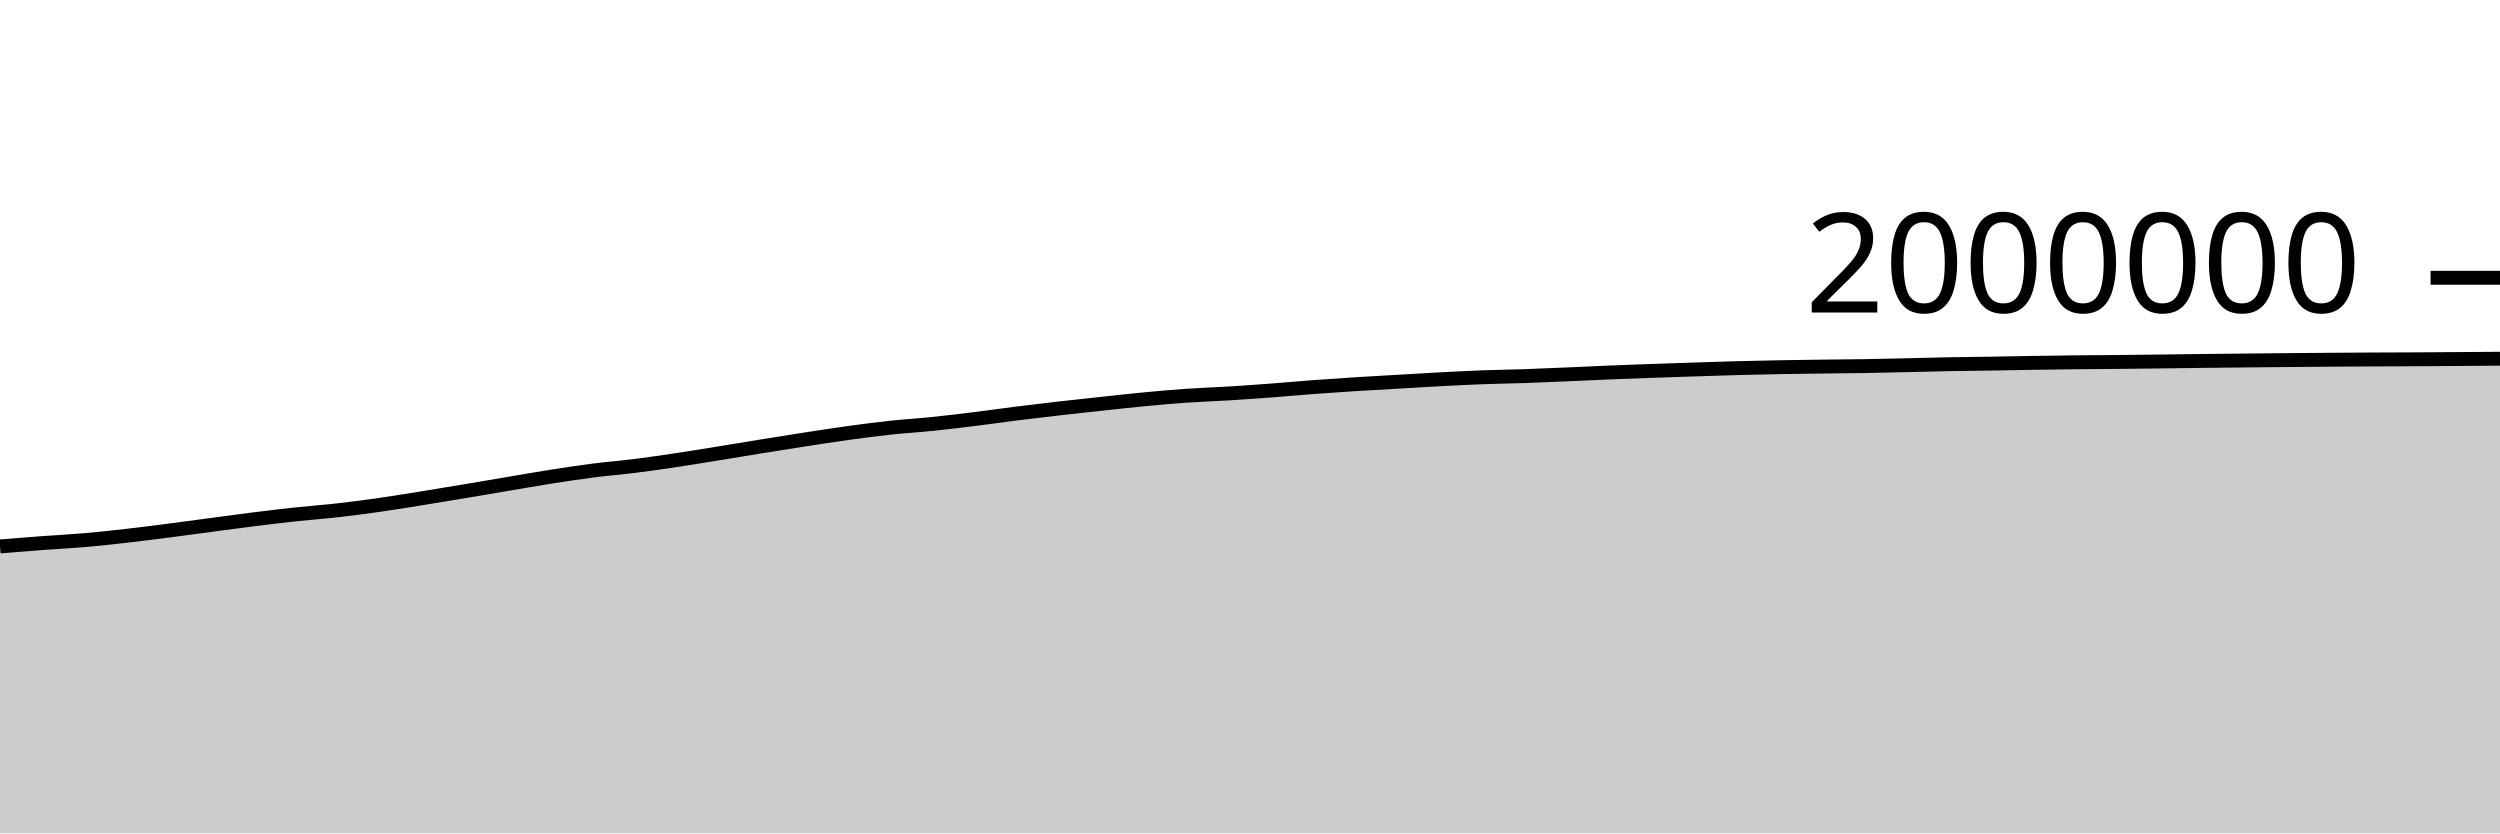
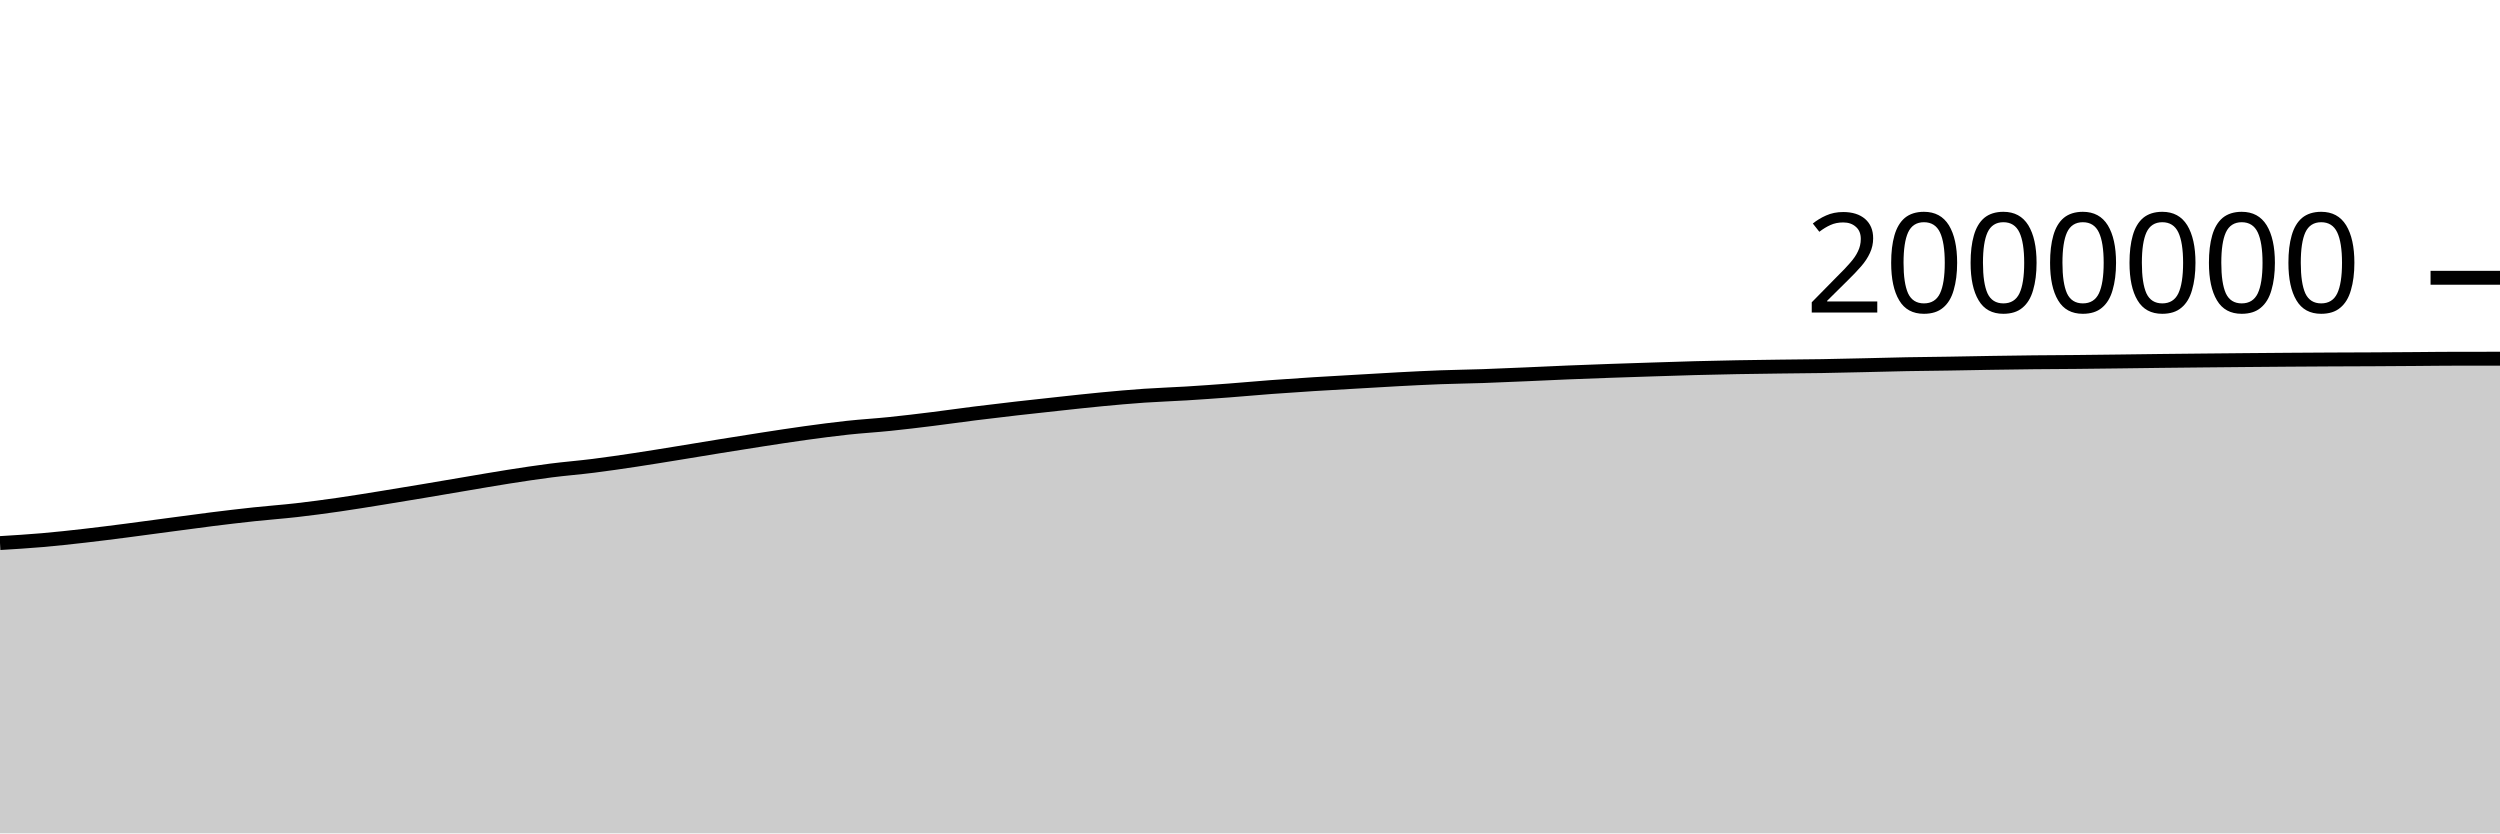
<svg xmlns="http://www.w3.org/2000/svg" viewBox="0 0 180 60">
  <g transform="translate(0,20)">
-     <path class="area" fill="rgba(0, 0, 0, 0.2)" d="M0,19.342C1.017,19.259,2.034,19.176,3.051,19.101C4.068,19.025,5.085,18.977,6.102,18.889C7.119,18.801,8.136,18.689,9.153,18.573C10.169,18.457,11.186,18.326,12.203,18.195C13.22,18.064,14.237,17.923,15.254,17.788C16.271,17.653,17.288,17.512,18.305,17.385C19.322,17.258,20.339,17.137,21.356,17.028C22.373,16.919,23.39,16.847,24.407,16.731C25.424,16.615,26.441,16.478,27.458,16.332C28.475,16.186,29.492,16.017,30.508,15.854C31.525,15.69,32.542,15.521,33.559,15.351C34.576,15.181,35.593,15.004,36.61,14.833C37.627,14.662,38.644,14.483,39.661,14.323C40.678,14.164,41.695,14.008,42.712,13.877C43.729,13.747,44.746,13.668,45.763,13.54C46.78,13.412,47.797,13.262,48.814,13.109C49.831,12.956,50.847,12.787,51.864,12.623C52.881,12.458,53.898,12.287,54.915,12.123C55.932,11.959,56.949,11.796,57.966,11.639C58.983,11.483,60,11.324,61.017,11.184C62.034,11.044,63.051,10.908,64.068,10.798C65.085,10.688,66.102,10.63,67.119,10.525C68.136,10.421,69.153,10.297,70.169,10.171C71.186,10.045,72.203,9.898,73.22,9.77C74.237,9.643,75.254,9.522,76.271,9.406C77.288,9.289,78.305,9.18,79.322,9.071C80.339,8.962,81.356,8.847,82.373,8.751C83.39,8.654,84.407,8.563,85.424,8.492C86.441,8.422,87.458,8.391,88.475,8.328C89.492,8.265,90.508,8.192,91.525,8.116C92.542,8.039,93.559,7.944,94.576,7.868C95.593,7.792,96.61,7.724,97.627,7.66C98.644,7.596,99.661,7.541,100.678,7.482C101.695,7.423,102.712,7.359,103.729,7.306C104.746,7.252,105.763,7.2,106.78,7.162C107.797,7.124,108.814,7.113,109.831,7.078C110.847,7.043,111.864,6.996,112.881,6.953C113.898,6.909,114.915,6.858,115.932,6.817C116.949,6.775,117.966,6.738,118.983,6.702C120,6.666,121.017,6.633,122.034,6.601C123.051,6.568,124.068,6.533,125.085,6.506C126.102,6.479,127.119,6.457,128.136,6.438C129.153,6.42,130.169,6.407,131.186,6.394C132.203,6.381,133.22,6.375,134.237,6.359C135.254,6.342,136.271,6.317,137.288,6.294C138.305,6.271,139.322,6.241,140.339,6.222C141.356,6.203,142.373,6.196,143.39,6.18C144.407,6.164,145.424,6.142,146.441,6.126C147.458,6.11,148.475,6.095,149.492,6.084C150.508,6.073,151.525,6.07,152.542,6.061C153.559,6.051,154.576,6.039,155.593,6.026C156.61,6.014,157.627,5.998,158.644,5.987C159.661,5.975,160.678,5.965,161.695,5.955C162.712,5.945,163.729,5.935,164.746,5.926C165.763,5.917,166.78,5.909,167.797,5.901C168.814,5.894,169.831,5.887,170.847,5.882C171.864,5.877,172.881,5.875,173.898,5.87C174.915,5.864,175.932,5.857,176.949,5.85C177.966,5.843,178.983,5.835,180,5.828L180,40C178.983,40,177.966,40,176.949,40C175.932,40,174.915,40,173.898,40C172.881,40,171.864,40,170.847,40C169.831,40,168.814,40,167.797,40C166.78,40,165.763,40,164.746,40C163.729,40,162.712,40,161.695,40C160.678,40,159.661,40,158.644,40C157.627,40,156.61,40,155.593,40C154.576,40,153.559,40,152.542,40C151.525,40,150.508,40,149.492,40C148.475,40,147.458,40,146.441,40C145.424,40,144.407,40,143.39,40C142.373,40,141.356,40,140.339,40C139.322,40,138.305,40,137.288,40C136.271,40,135.254,40,134.237,40C133.22,40,132.203,40,131.186,40C130.169,40,129.153,40,128.136,40C127.119,40,126.102,40,125.085,40C124.068,40,123.051,40,122.034,40C121.017,40,120,40,118.983,40C117.966,40,116.949,40,115.932,40C114.915,40,113.898,40,112.881,40C111.864,40,110.847,40,109.831,40C108.814,40,107.797,40,106.78,40C105.763,40,104.746,40,103.729,40C102.712,40,101.695,40,100.678,40C99.661,40,98.644,40,97.627,40C96.61,40,95.593,40,94.576,40C93.559,40,92.542,40,91.525,40C90.508,40,89.492,40,88.475,40C87.458,40,86.441,40,85.424,40C84.407,40,83.39,40,82.373,40C81.356,40,80.339,40,79.322,40C78.305,40,77.288,40,76.271,40C75.254,40,74.237,40,73.22,40C72.203,40,71.186,40,70.169,40C69.153,40,68.136,40,67.119,40C66.102,40,65.085,40,64.068,40C63.051,40,62.034,40,61.017,40C60,40,58.983,40,57.966,40C56.949,40,55.932,40,54.915,40C53.898,40,52.881,40,51.864,40C50.847,40,49.831,40,48.814,40C47.797,40,46.78,40,45.763,40C44.746,40,43.729,40,42.712,40C41.695,40,40.678,40,39.661,40C38.644,40,37.627,40,36.61,40C35.593,40,34.576,40,33.559,40C32.542,40,31.525,40,30.508,40C29.492,40,28.475,40,27.458,40C26.441,40,25.424,40,24.407,40C23.39,40,22.373,40,21.356,40C20.339,40,19.322,40,18.305,40C17.288,40,16.271,40,15.254,40C14.237,40,13.22,40,12.203,40C11.186,40,10.169,40,9.153,40C8.136,40,7.119,40,6.102,40C5.085,40,4.068,40,3.051,40C2.034,40,1.017,40,0,40Z" />
-     <path class="line" stroke="black" fill="none" d="M0,19.342C1.017,19.259,2.034,19.176,3.051,19.101C4.068,19.025,5.085,18.977,6.102,18.889C7.119,18.801,8.136,18.689,9.153,18.573C10.169,18.457,11.186,18.326,12.203,18.195C13.22,18.064,14.237,17.923,15.254,17.788C16.271,17.653,17.288,17.512,18.305,17.385C19.322,17.258,20.339,17.137,21.356,17.028C22.373,16.919,23.39,16.847,24.407,16.731C25.424,16.615,26.441,16.478,27.458,16.332C28.475,16.186,29.492,16.017,30.508,15.854C31.525,15.69,32.542,15.521,33.559,15.351C34.576,15.181,35.593,15.004,36.61,14.833C37.627,14.662,38.644,14.483,39.661,14.323C40.678,14.164,41.695,14.008,42.712,13.877C43.729,13.747,44.746,13.668,45.763,13.54C46.78,13.412,47.797,13.262,48.814,13.109C49.831,12.956,50.847,12.787,51.864,12.623C52.881,12.458,53.898,12.287,54.915,12.123C55.932,11.959,56.949,11.796,57.966,11.639C58.983,11.483,60,11.324,61.017,11.184C62.034,11.044,63.051,10.908,64.068,10.798C65.085,10.688,66.102,10.63,67.119,10.525C68.136,10.421,69.153,10.297,70.169,10.171C71.186,10.045,72.203,9.898,73.22,9.77C74.237,9.643,75.254,9.522,76.271,9.406C77.288,9.289,78.305,9.18,79.322,9.071C80.339,8.962,81.356,8.847,82.373,8.751C83.39,8.654,84.407,8.563,85.424,8.492C86.441,8.422,87.458,8.391,88.475,8.328C89.492,8.265,90.508,8.192,91.525,8.116C92.542,8.039,93.559,7.944,94.576,7.868C95.593,7.792,96.61,7.724,97.627,7.66C98.644,7.596,99.661,7.541,100.678,7.482C101.695,7.423,102.712,7.359,103.729,7.306C104.746,7.252,105.763,7.2,106.78,7.162C107.797,7.124,108.814,7.113,109.831,7.078C110.847,7.043,111.864,6.996,112.881,6.953C113.898,6.909,114.915,6.858,115.932,6.817C116.949,6.775,117.966,6.738,118.983,6.702C120,6.666,121.017,6.633,122.034,6.601C123.051,6.568,124.068,6.533,125.085,6.506C126.102,6.479,127.119,6.457,128.136,6.438C129.153,6.42,130.169,6.407,131.186,6.394C132.203,6.381,133.22,6.375,134.237,6.359C135.254,6.342,136.271,6.317,137.288,6.294C138.305,6.271,139.322,6.241,140.339,6.222C141.356,6.203,142.373,6.196,143.39,6.18C144.407,6.164,145.424,6.142,146.441,6.126C147.458,6.11,148.475,6.095,149.492,6.084C150.508,6.073,151.525,6.07,152.542,6.061C153.559,6.051,154.576,6.039,155.593,6.026C156.61,6.014,157.627,5.998,158.644,5.987C159.661,5.975,160.678,5.965,161.695,5.955C162.712,5.945,163.729,5.935,164.746,5.926C165.763,5.917,166.78,5.909,167.797,5.901C168.814,5.894,169.831,5.887,170.847,5.882C171.864,5.877,172.881,5.875,173.898,5.87C174.915,5.864,175.932,5.857,176.949,5.85C177.966,5.843,178.983,5.835,180,5.828" />
+     <path class="area" fill="rgba(0, 0, 0, 0.2)" d="M0,19.101C1.017,19.039,2.034,18.977,3.051,18.889C4.068,18.801,5.085,18.689,6.102,18.573C7.119,18.457,8.136,18.326,9.153,18.195C10.169,18.064,11.186,17.923,12.203,17.788C13.22,17.653,14.237,17.512,15.254,17.385C16.271,17.258,17.288,17.137,18.305,17.028C19.322,16.919,20.339,16.847,21.356,16.731C22.373,16.615,23.39,16.478,24.407,16.332C25.424,16.186,26.441,16.017,27.458,15.854C28.475,15.69,29.492,15.521,30.508,15.351C31.525,15.181,32.542,15.004,33.559,14.833C34.576,14.662,35.593,14.483,36.61,14.323C37.627,14.164,38.644,14.008,39.661,13.877C40.678,13.747,41.695,13.668,42.712,13.54C43.729,13.412,44.746,13.262,45.763,13.109C46.78,12.956,47.797,12.787,48.814,12.623C49.831,12.458,50.847,12.287,51.864,12.123C52.881,11.959,53.898,11.796,54.915,11.639C55.932,11.483,56.949,11.324,57.966,11.184C58.983,11.044,60,10.908,61.017,10.798C62.034,10.688,63.051,10.63,64.068,10.525C65.085,10.421,66.102,10.297,67.119,10.171C68.136,10.045,69.153,9.898,70.169,9.77C71.186,9.643,72.203,9.522,73.22,9.406C74.237,9.289,75.254,9.18,76.271,9.071C77.288,8.962,78.305,8.847,79.322,8.751C80.339,8.654,81.356,8.563,82.373,8.492C83.39,8.422,84.407,8.391,85.424,8.328C86.441,8.265,87.458,8.192,88.475,8.116C89.492,8.039,90.508,7.944,91.525,7.868C92.542,7.792,93.559,7.724,94.576,7.66C95.593,7.596,96.61,7.541,97.627,7.482C98.644,7.423,99.661,7.359,100.678,7.306C101.695,7.252,102.712,7.2,103.729,7.162C104.746,7.124,105.763,7.113,106.78,7.078C107.797,7.043,108.814,6.996,109.831,6.953C110.847,6.909,111.864,6.858,112.881,6.817C113.898,6.775,114.915,6.738,115.932,6.702C116.949,6.666,117.966,6.633,118.983,6.601C120,6.568,121.017,6.533,122.034,6.506C123.051,6.479,124.068,6.457,125.085,6.438C126.102,6.42,127.119,6.407,128.136,6.394C129.153,6.381,130.169,6.375,131.186,6.359C132.203,6.342,133.22,6.317,134.237,6.294C135.254,6.271,136.271,6.241,137.288,6.222C138.305,6.203,139.322,6.196,140.339,6.18C141.356,6.164,142.373,6.142,143.39,6.126C144.407,6.11,145.424,6.095,146.441,6.084C147.458,6.073,148.475,6.07,149.492,6.061C150.508,6.051,151.525,6.039,152.542,6.026C153.559,6.014,154.576,5.998,155.593,5.987C156.61,5.975,157.627,5.965,158.644,5.955C159.661,5.945,160.678,5.935,161.695,5.926C162.712,5.917,163.729,5.909,164.746,5.901C165.763,5.894,166.78,5.887,167.797,5.882C168.814,5.877,169.831,5.875,170.847,5.87C171.864,5.864,172.881,5.857,173.898,5.85C174.915,5.843,175.932,5.828,176.949,5.828C177.966,5.827,178.983,5.827,180,5.827L180,40C178.983,40,177.966,40,176.949,40C175.932,40,174.915,40,173.898,40C172.881,40,171.864,40,170.847,40C169.831,40,168.814,40,167.797,40C166.78,40,165.763,40,164.746,40C163.729,40,162.712,40,161.695,40C160.678,40,159.661,40,158.644,40C157.627,40,156.61,40,155.593,40C154.576,40,153.559,40,152.542,40C151.525,40,150.508,40,149.492,40C148.475,40,147.458,40,146.441,40C145.424,40,144.407,40,143.39,40C142.373,40,141.356,40,140.339,40C139.322,40,138.305,40,137.288,40C136.271,40,135.254,40,134.237,40C133.22,40,132.203,40,131.186,40C130.169,40,129.153,40,128.136,40C127.119,40,126.102,40,125.085,40C124.068,40,123.051,40,122.034,40C121.017,40,120,40,118.983,40C117.966,40,116.949,40,115.932,40C114.915,40,113.898,40,112.881,40C111.864,40,110.847,40,109.831,40C108.814,40,107.797,40,106.78,40C105.763,40,104.746,40,103.729,40C102.712,40,101.695,40,100.678,40C99.661,40,98.644,40,97.627,40C96.61,40,95.593,40,94.576,40C93.559,40,92.542,40,91.525,40C90.508,40,89.492,40,88.475,40C87.458,40,86.441,40,85.424,40C84.407,40,83.39,40,82.373,40C81.356,40,80.339,40,79.322,40C78.305,40,77.288,40,76.271,40C75.254,40,74.237,40,73.22,40C72.203,40,71.186,40,70.169,40C69.153,40,68.136,40,67.119,40C66.102,40,65.085,40,64.068,40C63.051,40,62.034,40,61.017,40C60,40,58.983,40,57.966,40C56.949,40,55.932,40,54.915,40C53.898,40,52.881,40,51.864,40C50.847,40,49.831,40,48.814,40C47.797,40,46.78,40,45.763,40C44.746,40,43.729,40,42.712,40C41.695,40,40.678,40,39.661,40C38.644,40,37.627,40,36.61,40C35.593,40,34.576,40,33.559,40C32.542,40,31.525,40,30.508,40C29.492,40,28.475,40,27.458,40C26.441,40,25.424,40,24.407,40C23.39,40,22.373,40,21.356,40C20.339,40,19.322,40,18.305,40C17.288,40,16.271,40,15.254,40C14.237,40,13.22,40,12.203,40C11.186,40,10.169,40,9.153,40C8.136,40,7.119,40,6.102,40C5.085,40,4.068,40,3.051,40C2.034,40,1.017,40,0,40Z" />
+     <path class="line" stroke="black" fill="none" d="M0,19.101C1.017,19.039,2.034,18.977,3.051,18.889C4.068,18.801,5.085,18.689,6.102,18.573C7.119,18.457,8.136,18.326,9.153,18.195C10.169,18.064,11.186,17.923,12.203,17.788C13.22,17.653,14.237,17.512,15.254,17.385C16.271,17.258,17.288,17.137,18.305,17.028C19.322,16.919,20.339,16.847,21.356,16.731C22.373,16.615,23.39,16.478,24.407,16.332C25.424,16.186,26.441,16.017,27.458,15.854C28.475,15.69,29.492,15.521,30.508,15.351C31.525,15.181,32.542,15.004,33.559,14.833C34.576,14.662,35.593,14.483,36.61,14.323C37.627,14.164,38.644,14.008,39.661,13.877C40.678,13.747,41.695,13.668,42.712,13.54C43.729,13.412,44.746,13.262,45.763,13.109C46.78,12.956,47.797,12.787,48.814,12.623C49.831,12.458,50.847,12.287,51.864,12.123C52.881,11.959,53.898,11.796,54.915,11.639C55.932,11.483,56.949,11.324,57.966,11.184C58.983,11.044,60,10.908,61.017,10.798C62.034,10.688,63.051,10.63,64.068,10.525C65.085,10.421,66.102,10.297,67.119,10.171C68.136,10.045,69.153,9.898,70.169,9.77C71.186,9.643,72.203,9.522,73.22,9.406C74.237,9.289,75.254,9.18,76.271,9.071C77.288,8.962,78.305,8.847,79.322,8.751C80.339,8.654,81.356,8.563,82.373,8.492C83.39,8.422,84.407,8.391,85.424,8.328C86.441,8.265,87.458,8.192,88.475,8.116C89.492,8.039,90.508,7.944,91.525,7.868C92.542,7.792,93.559,7.724,94.576,7.66C95.593,7.596,96.61,7.541,97.627,7.482C98.644,7.423,99.661,7.359,100.678,7.306C101.695,7.252,102.712,7.2,103.729,7.162C104.746,7.124,105.763,7.113,106.78,7.078C107.797,7.043,108.814,6.996,109.831,6.953C110.847,6.909,111.864,6.858,112.881,6.817C113.898,6.775,114.915,6.738,115.932,6.702C116.949,6.666,117.966,6.633,118.983,6.601C120,6.568,121.017,6.533,122.034,6.506C123.051,6.479,124.068,6.457,125.085,6.438C126.102,6.42,127.119,6.407,128.136,6.394C129.153,6.381,130.169,6.375,131.186,6.359C132.203,6.342,133.22,6.317,134.237,6.294C135.254,6.271,136.271,6.241,137.288,6.222C138.305,6.203,139.322,6.196,140.339,6.18C141.356,6.164,142.373,6.142,143.39,6.126C144.407,6.11,145.424,6.095,146.441,6.084C147.458,6.073,148.475,6.07,149.492,6.061C150.508,6.051,151.525,6.039,152.542,6.026C153.559,6.014,154.576,5.998,155.593,5.987C156.61,5.975,157.627,5.965,158.644,5.955C159.661,5.945,160.678,5.935,161.695,5.926C162.712,5.917,163.729,5.909,164.746,5.901C165.763,5.894,166.78,5.887,167.797,5.882C168.814,5.877,169.831,5.875,170.847,5.87C171.864,5.864,172.881,5.857,173.898,5.85C174.915,5.843,175.932,5.828,176.949,5.828C177.966,5.827,178.983,5.827,180,5.827" />
    <path class="axis-ceiling" stroke-width="1" stroke="black" fill="none" d="M175,0L180,0" />
    <text class="axis-ceiling-label" font-family="sans-serif" text-anchor="end" font-size="10px" x="170" y="2.5">2000000</text>
  </g>
</svg>
